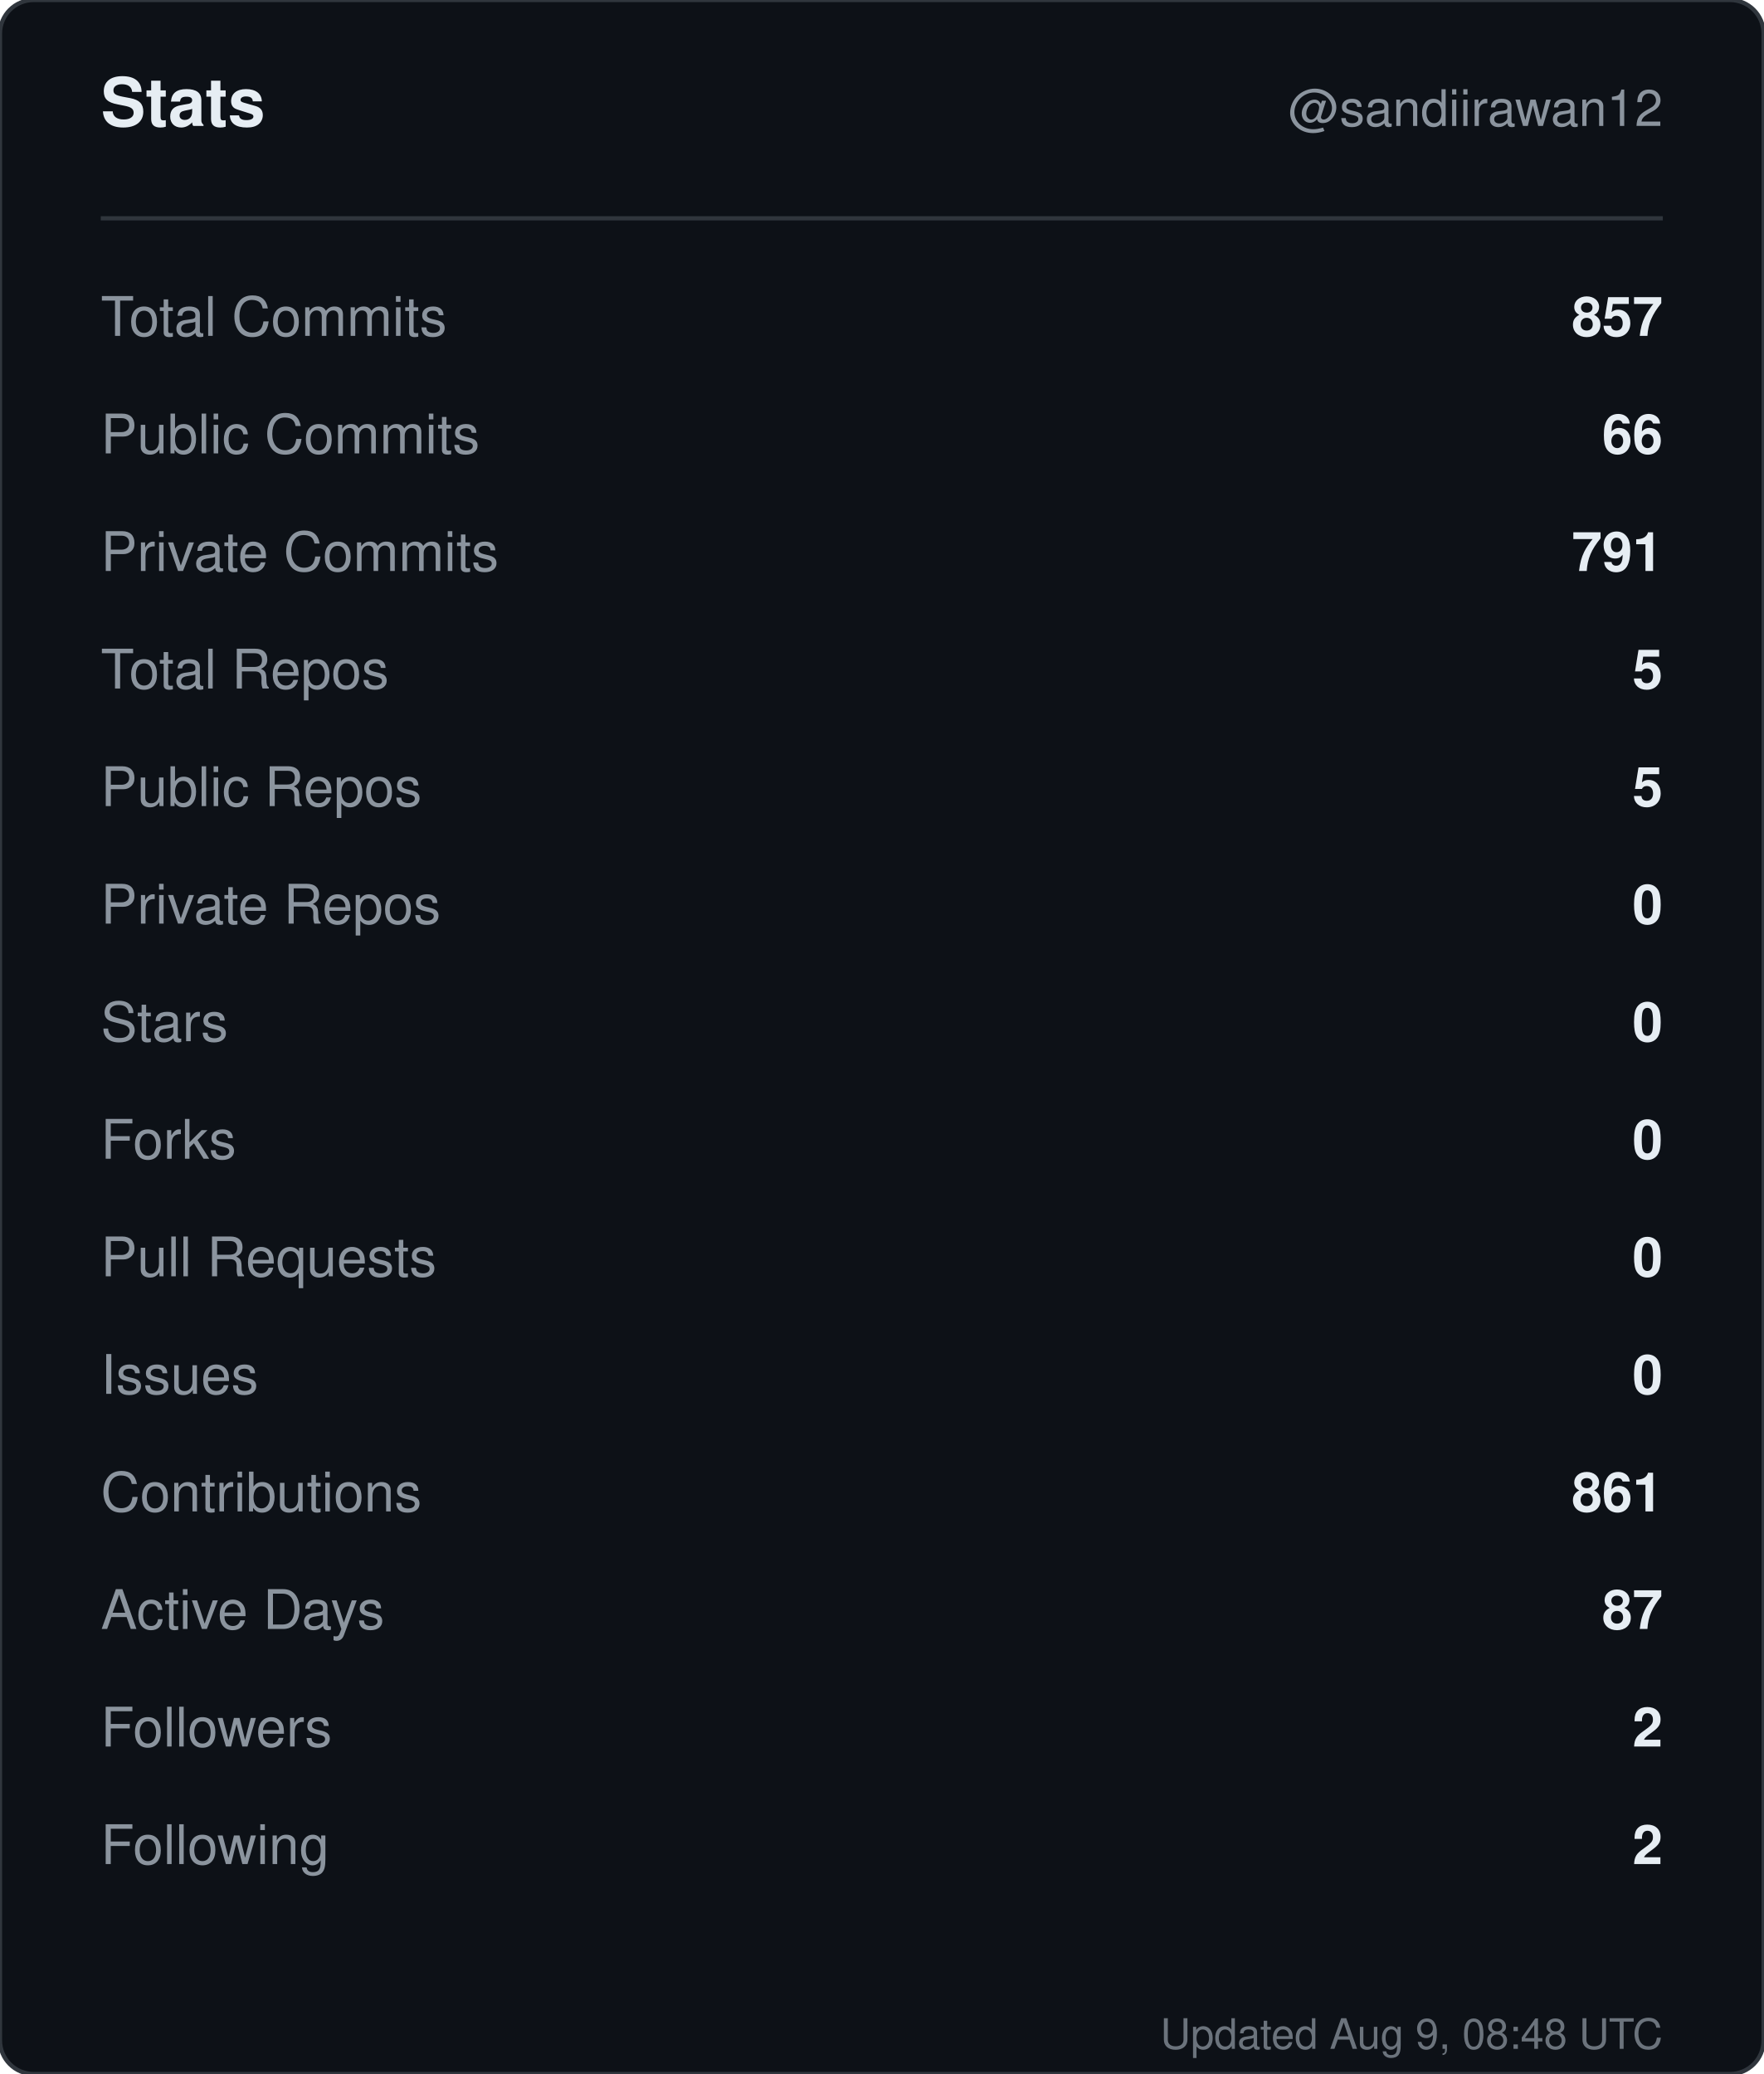
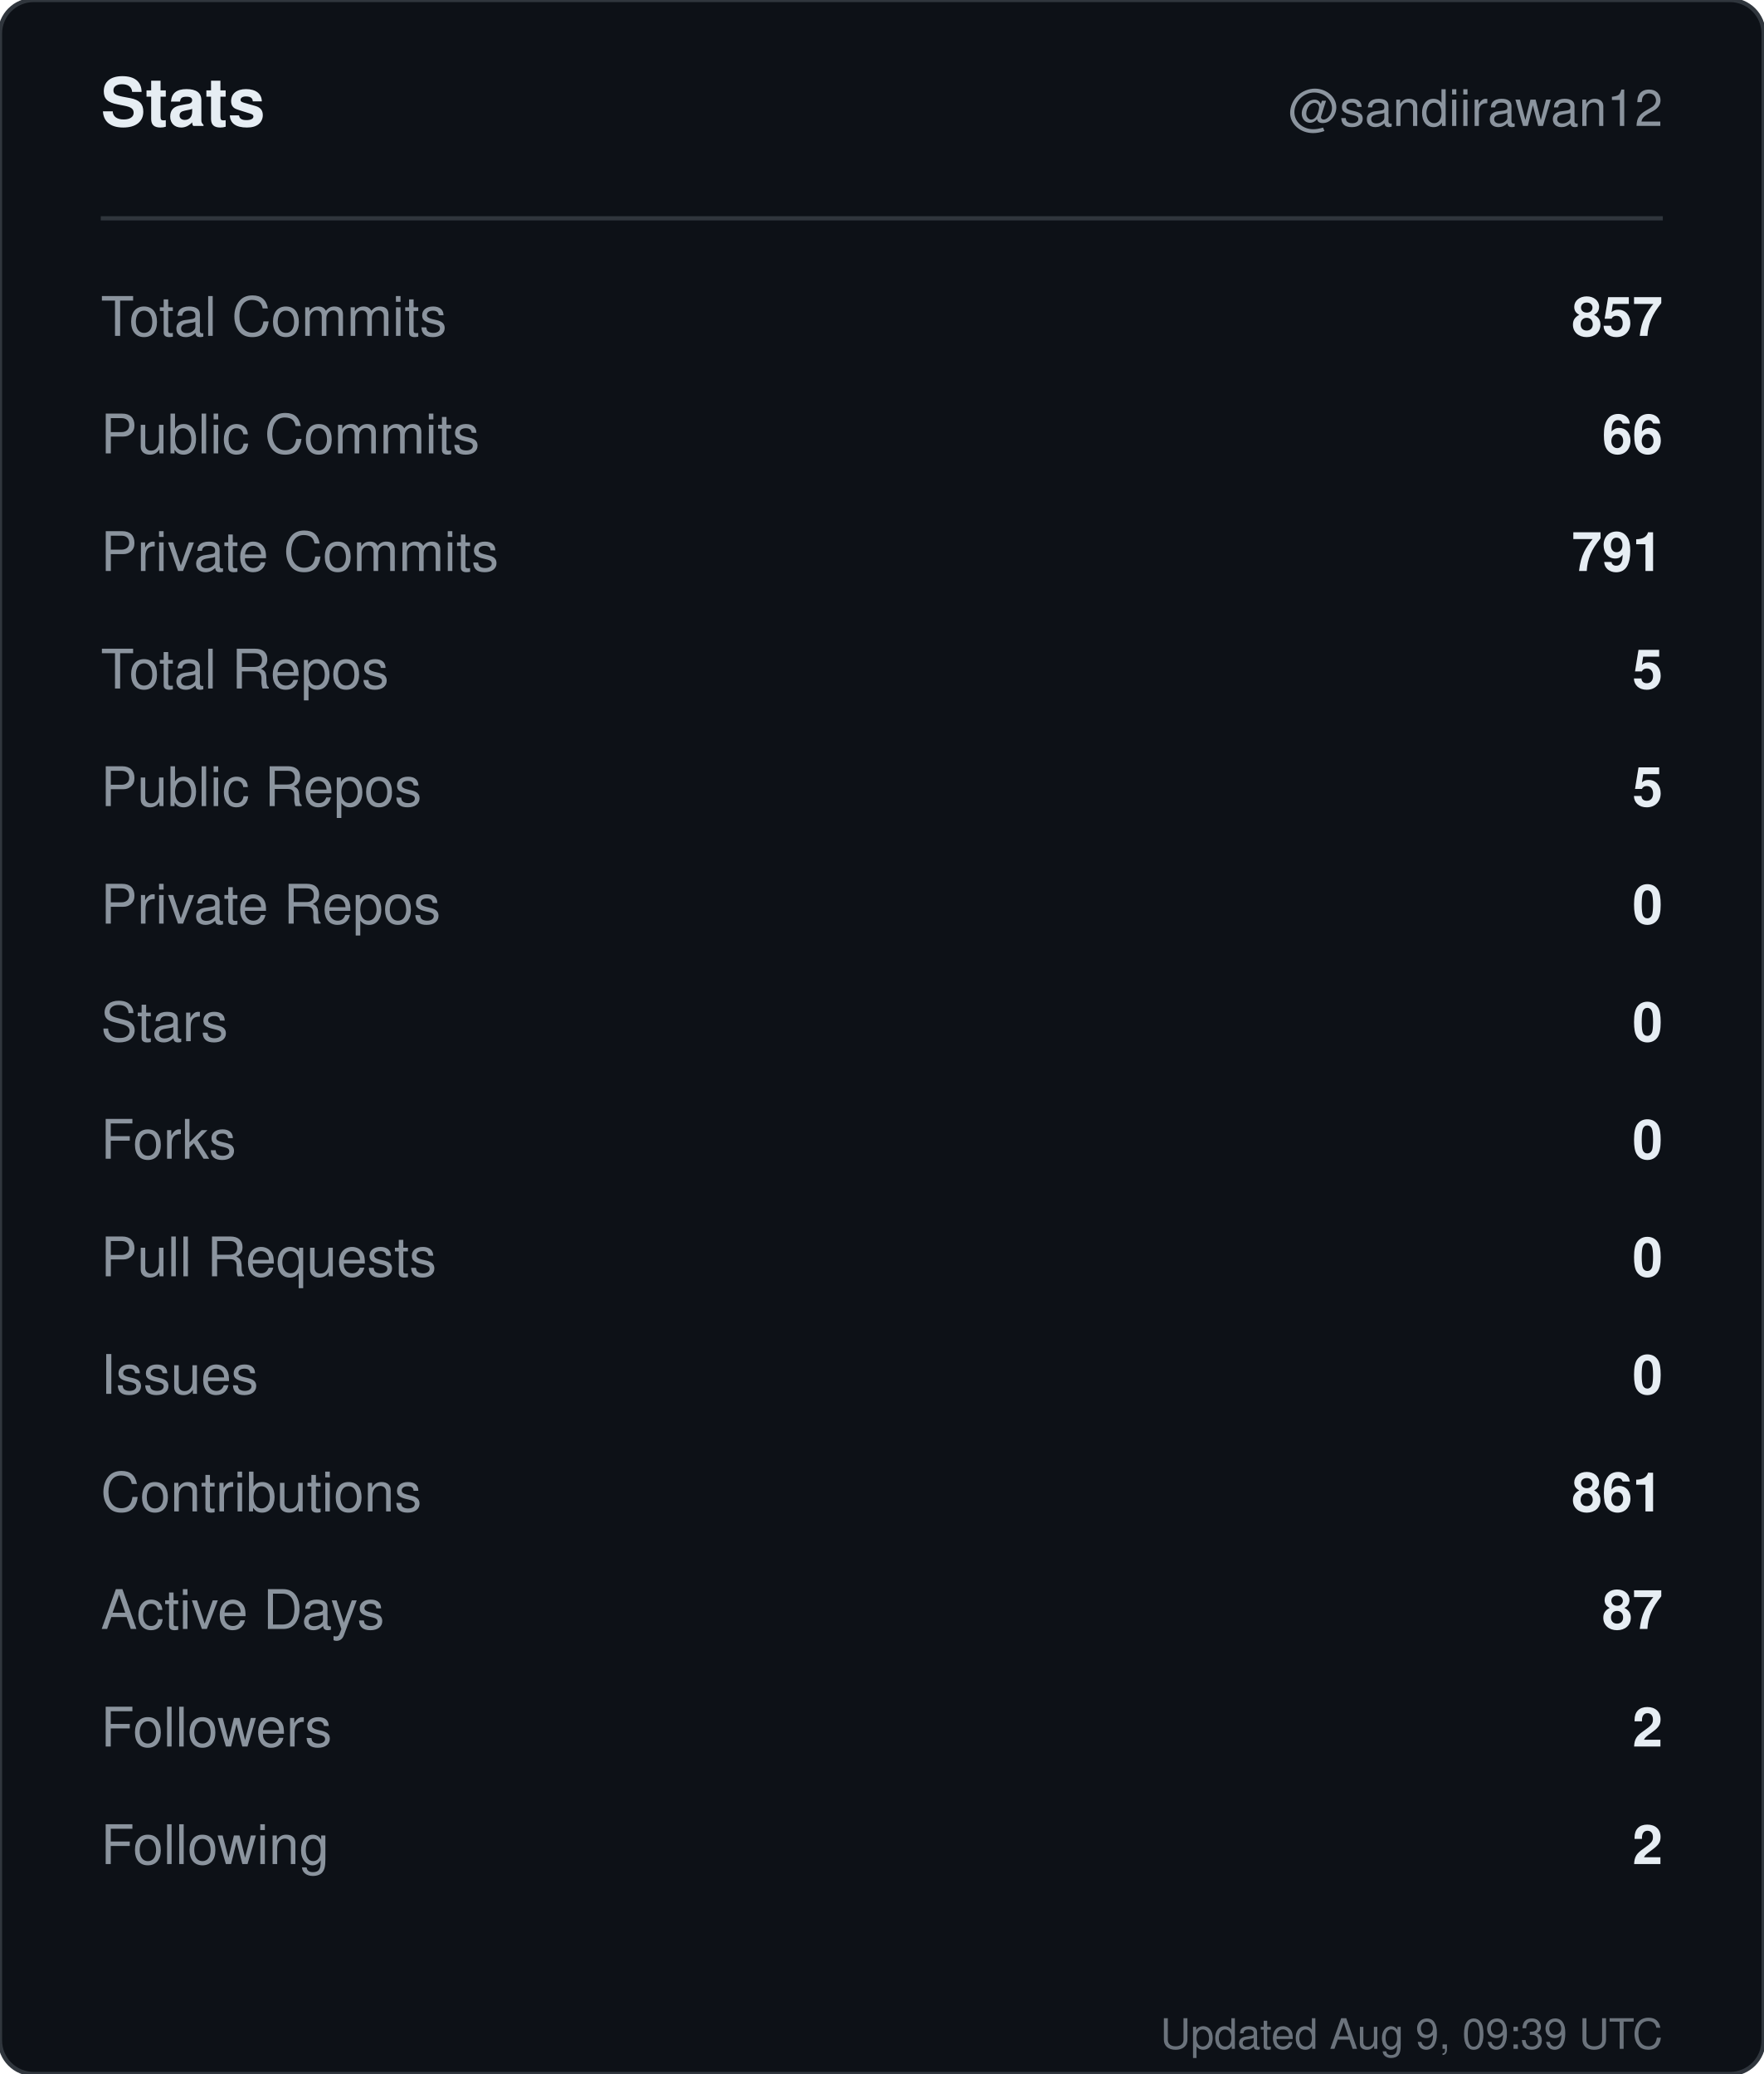
<svg xmlns="http://www.w3.org/2000/svg" width="420" height="494" viewBox="0 0 420 494" role="img" aria-label="Stats for sandiirawan12">
  <rect width="420" height="494" rx="8" fill="#0d1117" stroke="#30363d" />
  <g font-family="-apple-system, BlinkMacSystemFont, Segoe UI, Helvetica, Arial, sans-serif">
    <text x="24" y="30" fill="#e6edf3" font-size="16" font-weight="700">Stats</text>
    <text x="396" y="30" fill="#8b949e" font-size="12" text-anchor="end">@sandiirawan12</text>
    <line x1="24" y1="52" x2="396" y2="52" stroke="#30363d" />
    <text x="24" y="80" fill="#8b949e" font-size="13">Total Commits</text>
    <text x="396" y="80" fill="#e6edf3" font-size="13" font-weight="600" text-anchor="end">857</text>
    <text x="24" y="108" fill="#8b949e" font-size="13">Public Commits</text>
    <text x="396" y="108" fill="#e6edf3" font-size="13" font-weight="600" text-anchor="end">66</text>
    <text x="24" y="136" fill="#8b949e" font-size="13">Private Commits</text>
    <text x="396" y="136" fill="#e6edf3" font-size="13" font-weight="600" text-anchor="end">791</text>
    <text x="24" y="164" fill="#8b949e" font-size="13">Total Repos</text>
    <text x="396" y="164" fill="#e6edf3" font-size="13" font-weight="600" text-anchor="end">5</text>
    <text x="24" y="192" fill="#8b949e" font-size="13">Public Repos</text>
    <text x="396" y="192" fill="#e6edf3" font-size="13" font-weight="600" text-anchor="end">5</text>
    <text x="24" y="220" fill="#8b949e" font-size="13">Private Repos</text>
    <text x="396" y="220" fill="#e6edf3" font-size="13" font-weight="600" text-anchor="end">0</text>
    <text x="24" y="248" fill="#8b949e" font-size="13">Stars</text>
    <text x="396" y="248" fill="#e6edf3" font-size="13" font-weight="600" text-anchor="end">0</text>
    <text x="24" y="276" fill="#8b949e" font-size="13">Forks</text>
    <text x="396" y="276" fill="#e6edf3" font-size="13" font-weight="600" text-anchor="end">0</text>
    <text x="24" y="304" fill="#8b949e" font-size="13">Pull Requests</text>
    <text x="396" y="304" fill="#e6edf3" font-size="13" font-weight="600" text-anchor="end">0</text>
    <text x="24" y="332" fill="#8b949e" font-size="13">Issues</text>
    <text x="396" y="332" fill="#e6edf3" font-size="13" font-weight="600" text-anchor="end">0</text>
    <text x="24" y="360" fill="#8b949e" font-size="13">Contributions</text>
    <text x="396" y="360" fill="#e6edf3" font-size="13" font-weight="600" text-anchor="end">861</text>
    <text x="24" y="388" fill="#8b949e" font-size="13">Active Days</text>
    <text x="396" y="388" fill="#e6edf3" font-size="13" font-weight="600" text-anchor="end">87</text>
    <text x="24" y="416" fill="#8b949e" font-size="13">Followers</text>
    <text x="396" y="416" fill="#e6edf3" font-size="13" font-weight="600" text-anchor="end">2</text>
    <text x="24" y="444" fill="#8b949e" font-size="13">Following</text>
    <text x="396" y="444" fill="#e6edf3" font-size="13" font-weight="600" text-anchor="end">2</text>
-     <text x="396" y="488" fill="#8b949e" font-size="10" text-anchor="end" opacity="0.75">Updated Aug 9, 08:48 UTC</text>
+     <text x="396" y="488" fill="#8b949e" font-size="10" text-anchor="end" opacity="0.75">Updated Aug 9, 09:39 UTC</text>
  </g>
</svg>
